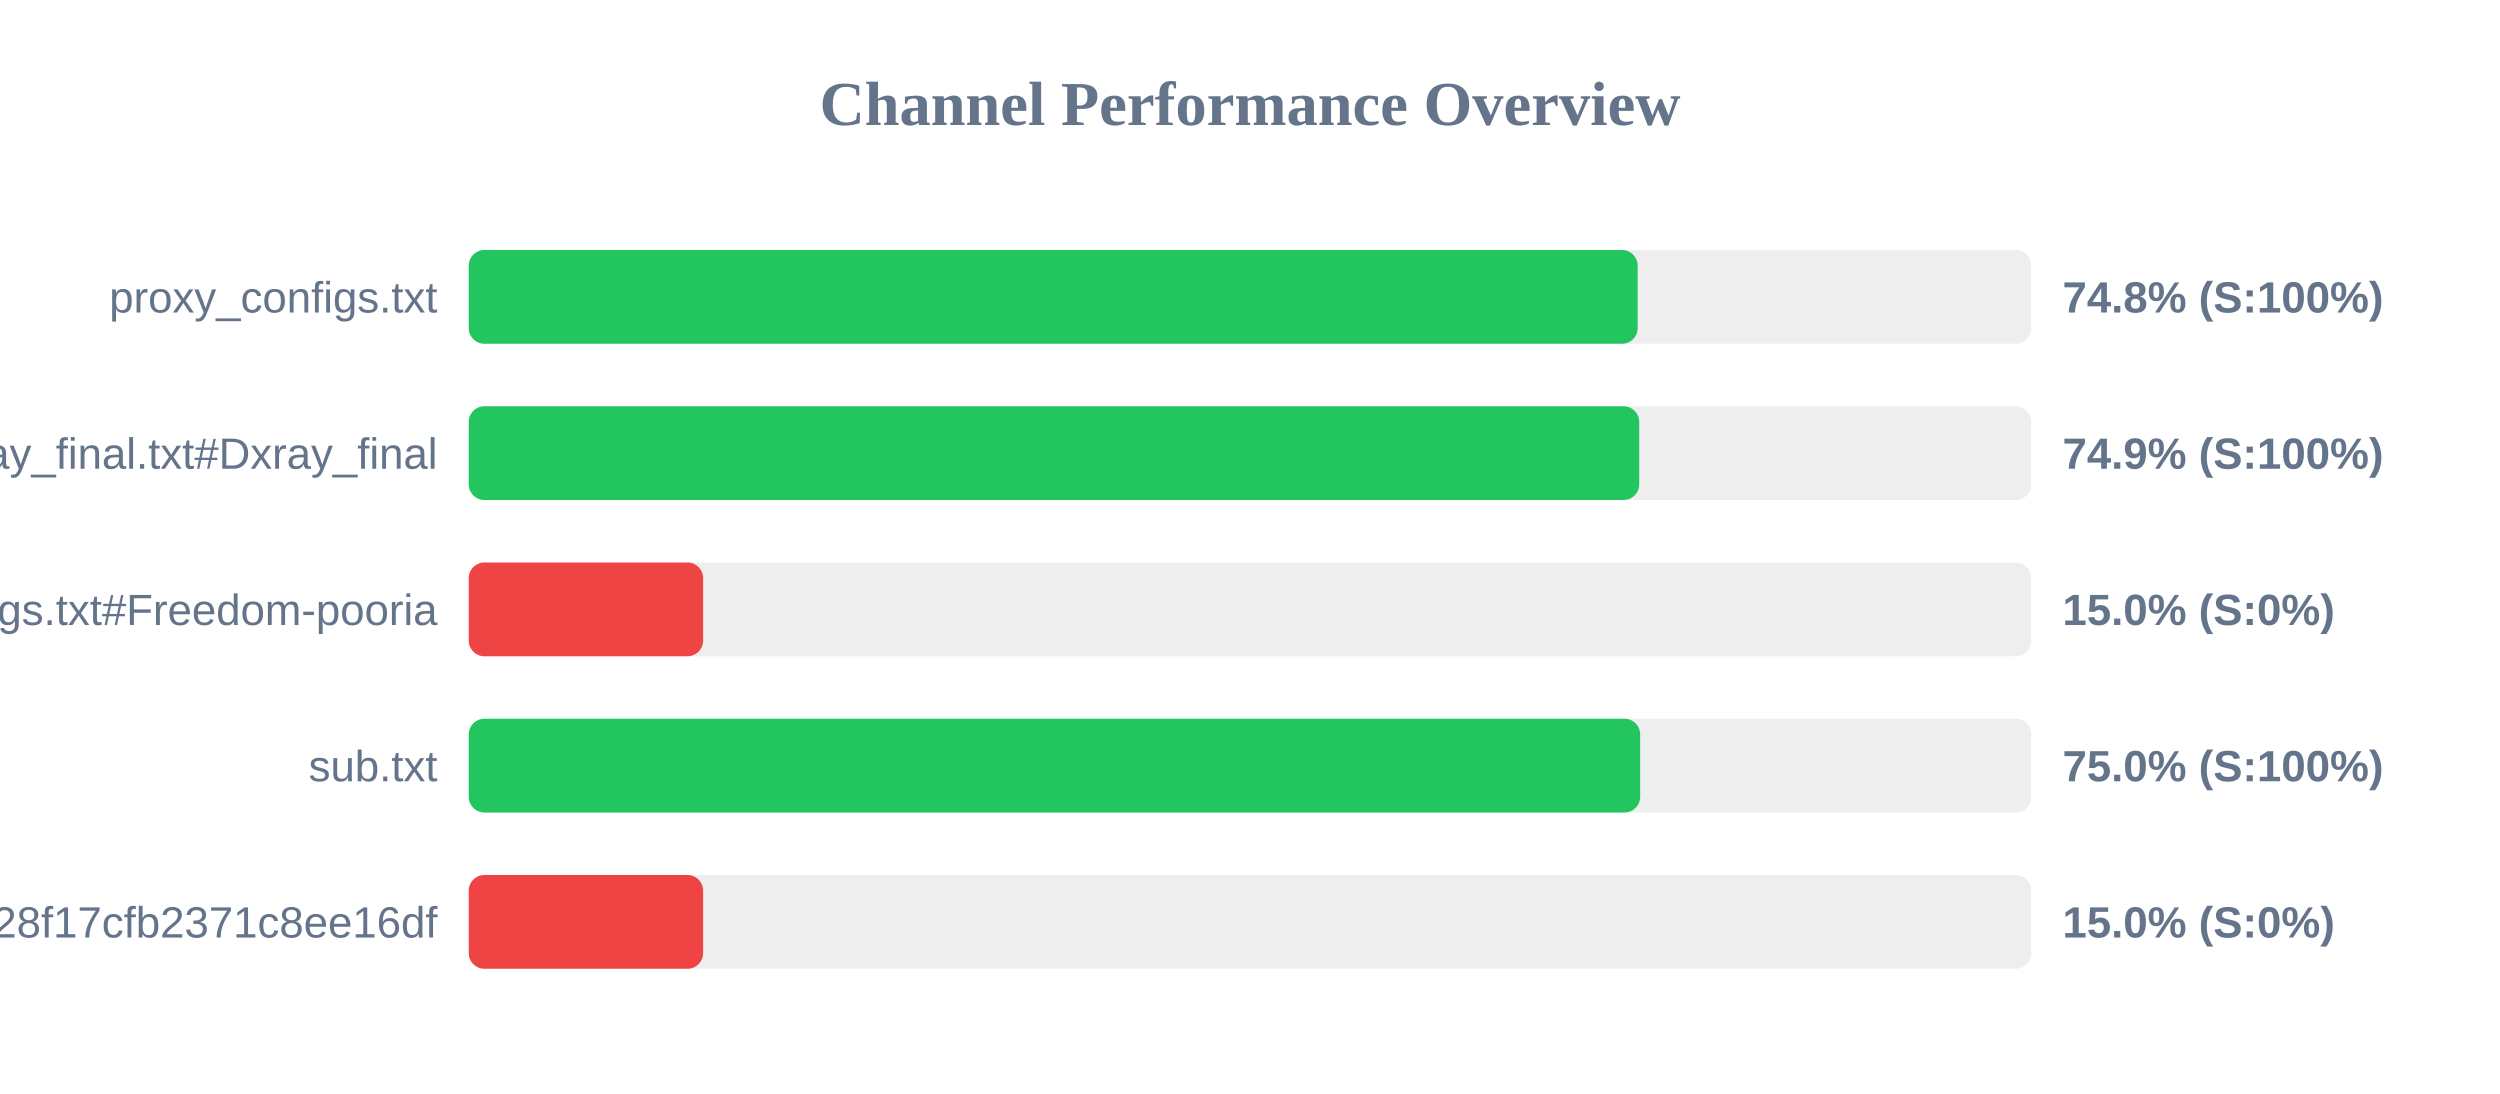
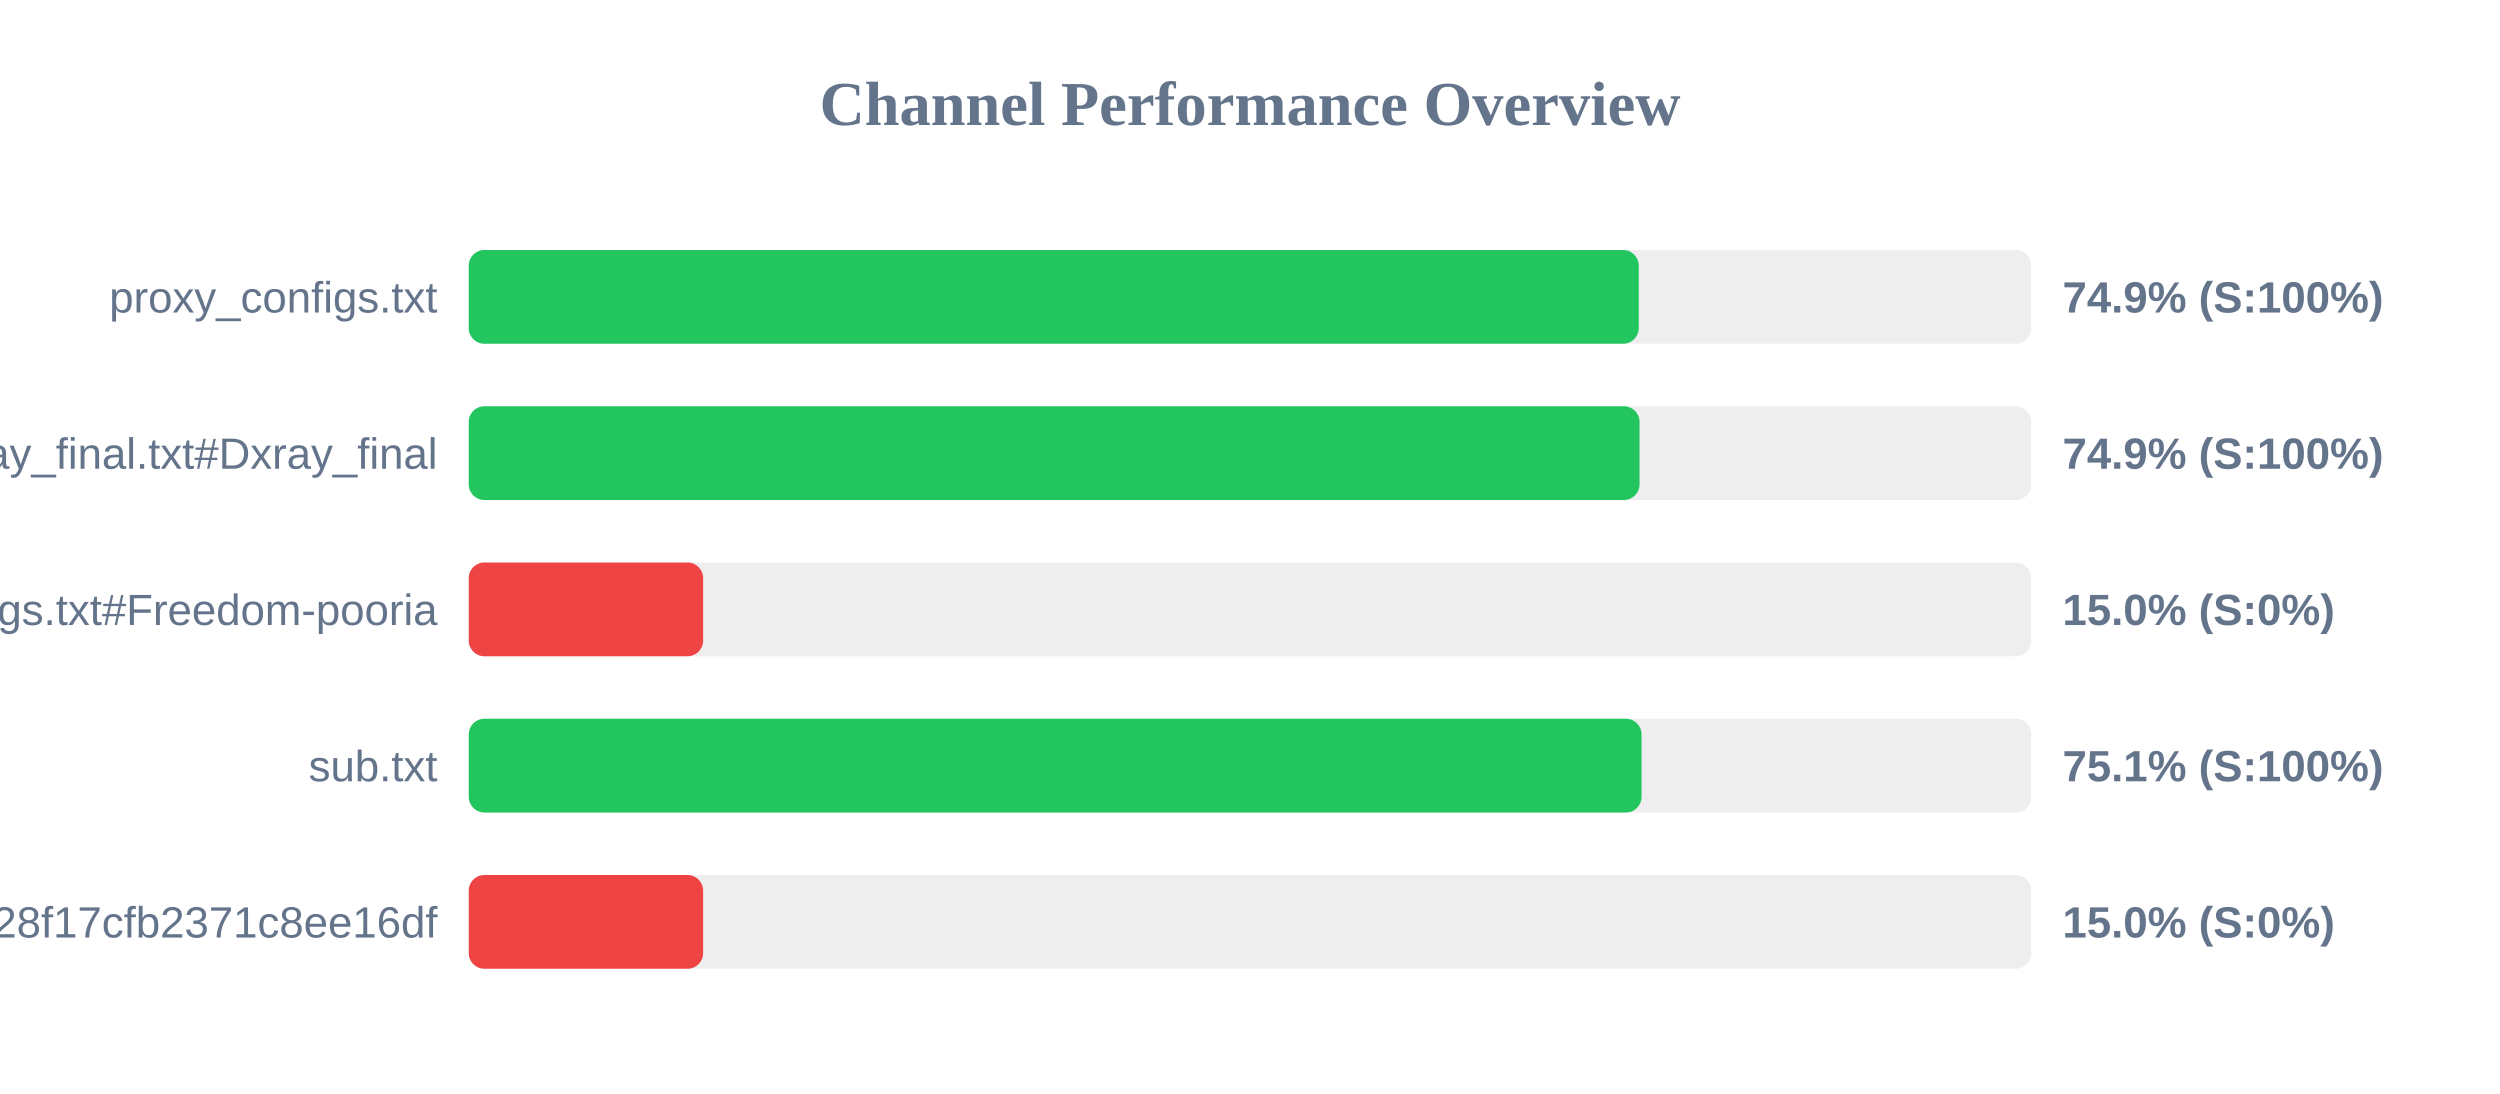
<svg xmlns="http://www.w3.org/2000/svg" width="800" height="350" version="1.1">
  <style>
        .row { font: 14px Arial; fill: #64748b; }
        .score { font: bold 14px Arial; fill: #64748b; }
    </style>
  <text x="400" y="40" text-anchor="middle" font-size="20px" font-weight="bold" fill="#64748b">Channel Performance Overview</text>
  <rect x="150" y="80" width="500" height="30" fill="#eee" rx="5" />
-   <rect x="150" y="80" width="374.05" height="30" fill="#22c55e" rx="5" />
+   <rect x="150" y="80" width="374.4" height="30" fill="#22c55e" rx="5" />
  <text x="140" y="100" text-anchor="end" class="row">proxy_configs.txt</text>
-   <text x="660" y="100" text-anchor="start" class="score">74.8% (S:100%)</text>
+   <text x="660" y="100" text-anchor="start" class="score">74.9% (S:100%)</text>
  <rect x="150" y="130" width="500" height="30" fill="#eee" rx="5" />
-   <rect x="150" y="130" width="374.55" height="30" fill="#22c55e" rx="5" />
+   <rect x="150" y="130" width="374.65" height="30" fill="#22c55e" rx="5" />
  <text x="140" y="150" text-anchor="end" class="row">xray_final.txt#Dxray_final</text>
  <text x="660" y="150" text-anchor="start" class="score">74.9% (S:100%)</text>
  <rect x="150" y="180" width="500" height="30" fill="#eee" rx="5" />
  <rect x="150" y="180" width="75.0" height="30" fill="#ef4444" rx="5" />
  <text x="140" y="200" text-anchor="end" class="row">v2ray_configs.txt#Freedom-pooria</text>
  <text x="660" y="200" text-anchor="start" class="score">15.0% (S:0%)</text>
  <rect x="150" y="230" width="500" height="30" fill="#eee" rx="5" />
-   <rect x="150" y="230" width="374.85" height="30" fill="#22c55e" rx="5" />
+   <rect x="150" y="230" width="375.3" height="30" fill="#22c55e" rx="5" />
  <text x="140" y="250" text-anchor="end" class="row">sub.txt</text>
-   <text x="660" y="250" text-anchor="start" class="score">75.0% (S:100%)</text>
+   <text x="660" y="250" text-anchor="start" class="score">75.1% (S:100%)</text>
  <rect x="150" y="280" width="500" height="30" fill="#eee" rx="5" />
  <rect x="150" y="280" width="75.0" height="30" fill="#ef4444" rx="5" />
  <text x="140" y="300" text-anchor="end" class="row">?token=fedfed7b41b828f17cfb2371c8ee16df</text>
  <text x="660" y="300" text-anchor="start" class="score">15.0% (S:0%)</text>
</svg>
